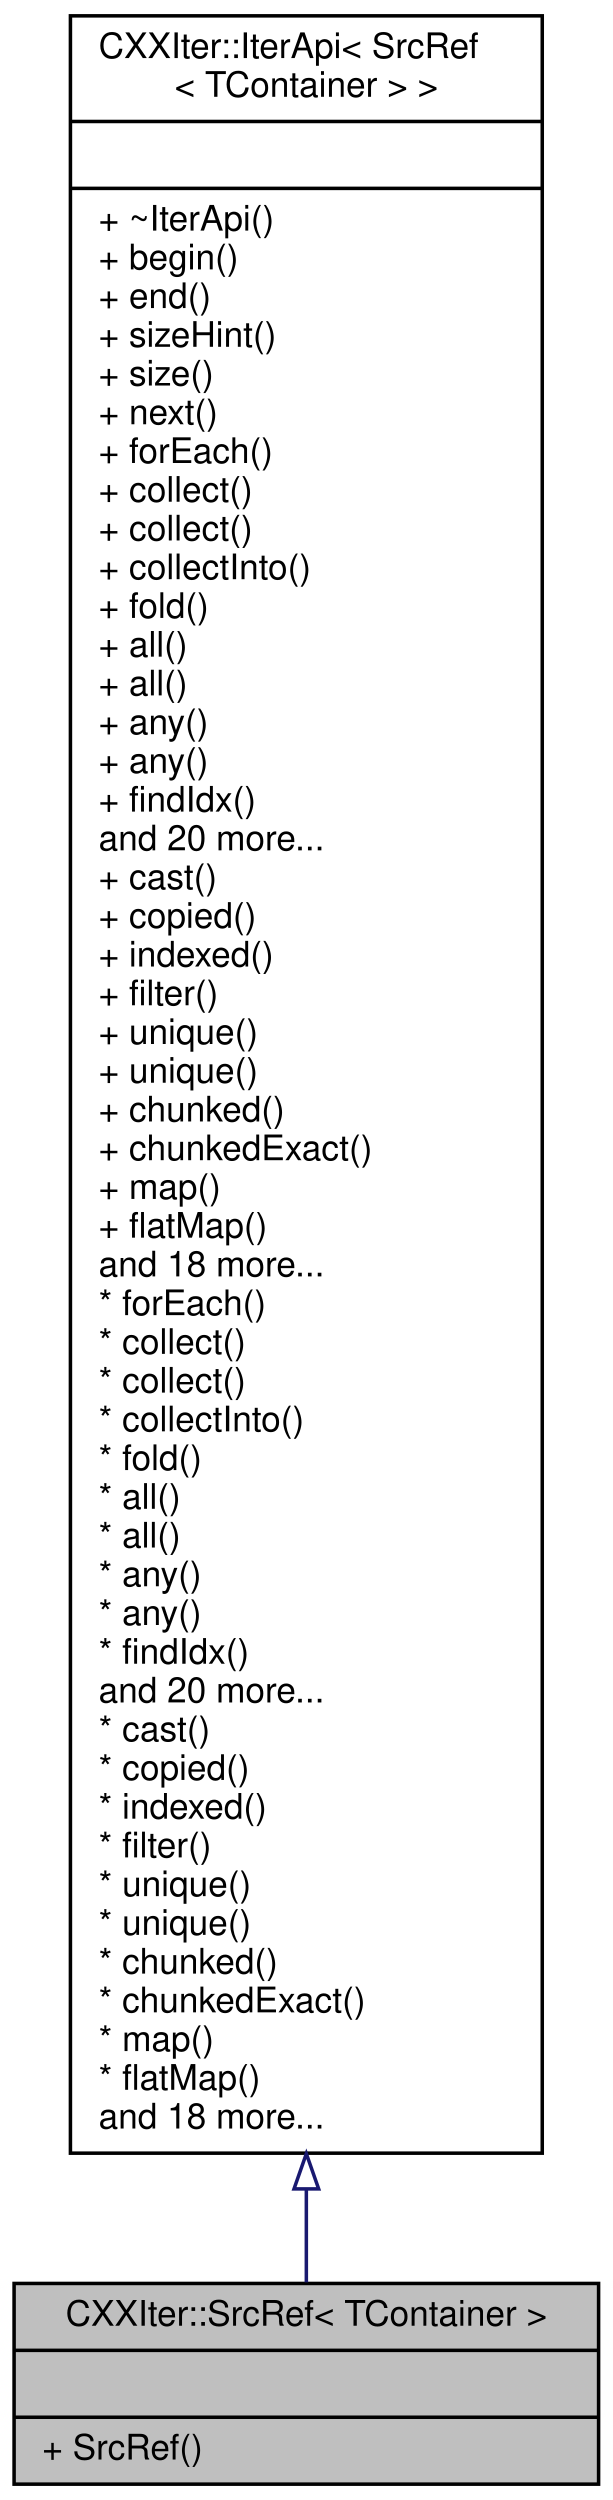
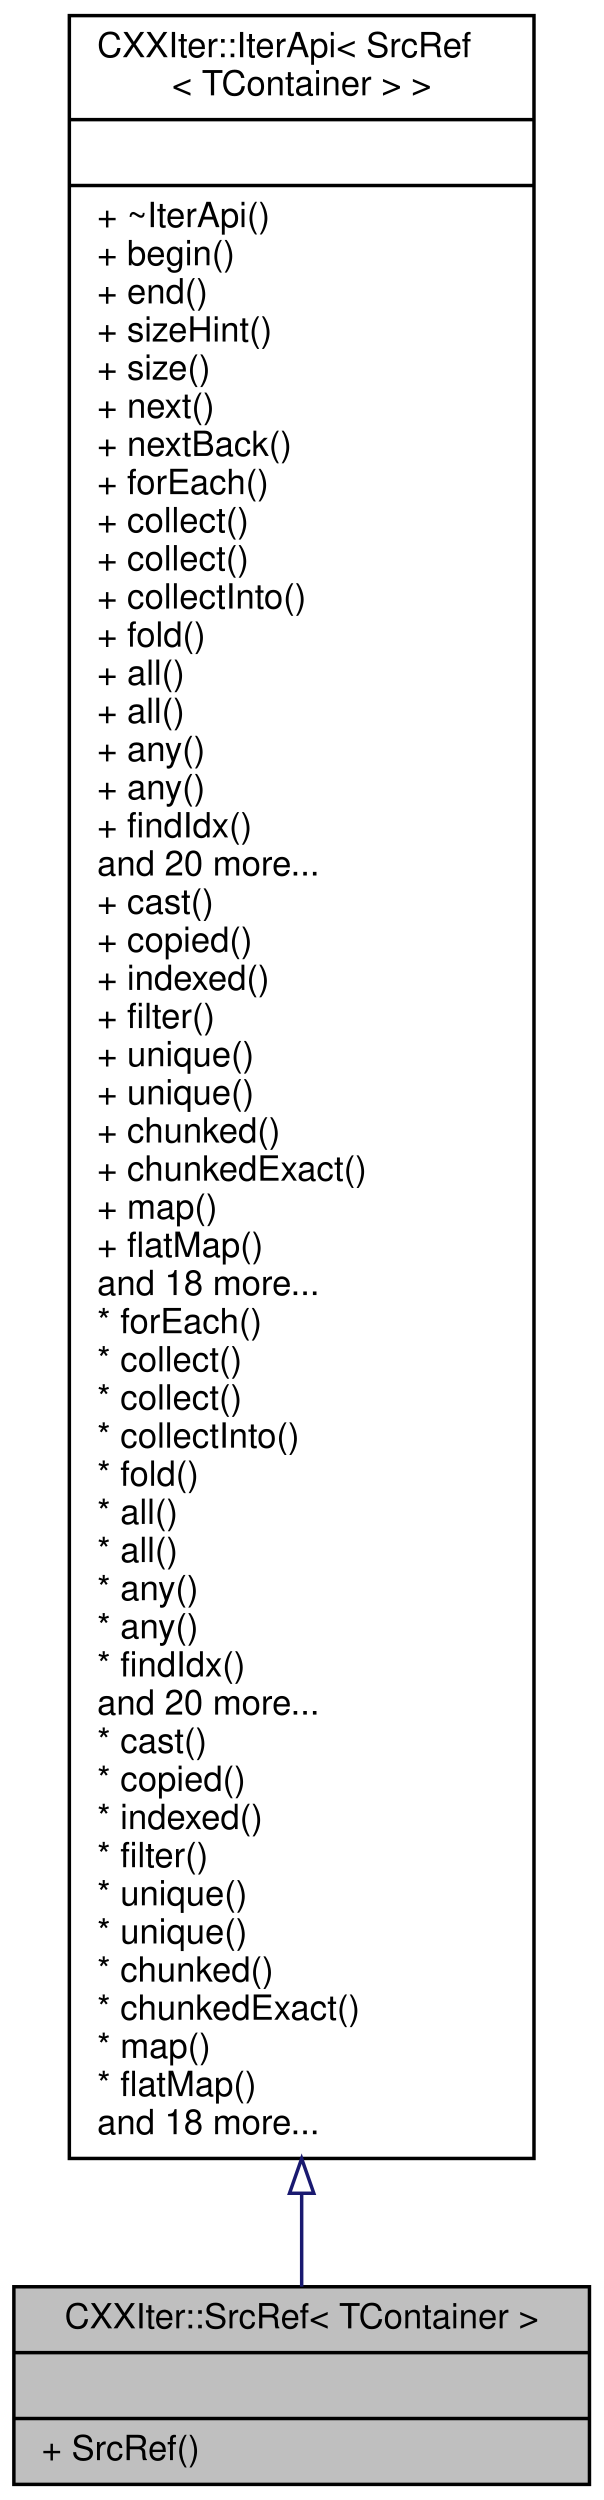
- <svg xmlns="http://www.w3.org/2000/svg" xmlns:xlink="http://www.w3.org/1999/xlink" width="174pt" height="710pt" viewBox="0.00 0.00 174.00 710.00">
-   <g id="graph0" class="graph" transform="scale(1 1) rotate(0) translate(4 706)">
+ <svg xmlns="http://www.w3.org/2000/svg" xmlns:xlink="http://www.w3.org/1999/xlink" width="174pt" height="721pt" viewBox="0.00 0.00 174.00 721.00">
+   <g id="graph0" class="graph" transform="scale(1 1) rotate(0) translate(4 717)">
    <g id="node1" class="node">
      <g id="a_node1">
        <a xlink:title="CXXIter iterator source that mutably borrows the input item source, and passes mutable references to ...">
          <polygon fill="#bfbfbf" stroke="black" points="0,-0.5 0,-57.5 166,-57.5 166,-0.5 0,-0.5" />
          <text text-anchor="middle" x="83" y="-45.5" font-family="Helvetica,sans-Serif" font-size="10.00">CXXIter::SrcRef&lt; TContainer &gt;</text>
          <polyline fill="none" stroke="black" points="0,-38.5 166,-38.5 " />
          <text text-anchor="middle" x="83" y="-26.5" font-family="Helvetica,sans-Serif" font-size="10.00"> </text>
          <polyline fill="none" stroke="black" points="0,-19.5 166,-19.5 " />
          <text text-anchor="start" x="8" y="-7.5" font-family="Helvetica,sans-Serif" font-size="10.00">+ SrcRef()</text>
        </a>
      </g>
    </g>
    <g id="node2" class="node">
      <g id="a_node2">
        <a xlink:href="classCXXIter_1_1IterApi.html" target="_top" xlink:title=" ">
-           <polygon fill="none" stroke="black" points="16,-94.5 16,-701.5 150,-701.5 150,-94.5 16,-94.5" />
-           <text text-anchor="start" x="24" y="-689.5" font-family="Helvetica,sans-Serif" font-size="10.00">CXXIter::IterApi&lt; SrcRef</text>
-           <text text-anchor="middle" x="83" y="-678.5" font-family="Helvetica,sans-Serif" font-size="10.00">&lt; TContainer &gt; &gt;</text>
-           <polyline fill="none" stroke="black" points="16,-671.5 150,-671.5 " />
-           <text text-anchor="middle" x="83" y="-659.5" font-family="Helvetica,sans-Serif" font-size="10.00"> </text>
-           <polyline fill="none" stroke="black" points="16,-652.5 150,-652.5 " />
-           <text text-anchor="start" x="24" y="-640.5" font-family="Helvetica,sans-Serif" font-size="10.00">+ ~IterApi()</text>
-           <text text-anchor="start" x="24" y="-629.5" font-family="Helvetica,sans-Serif" font-size="10.00">+ begin()</text>
-           <text text-anchor="start" x="24" y="-618.5" font-family="Helvetica,sans-Serif" font-size="10.00">+ end()</text>
-           <text text-anchor="start" x="24" y="-607.5" font-family="Helvetica,sans-Serif" font-size="10.00">+ sizeHint()</text>
-           <text text-anchor="start" x="24" y="-596.5" font-family="Helvetica,sans-Serif" font-size="10.00">+ size()</text>
-           <text text-anchor="start" x="24" y="-585.5" font-family="Helvetica,sans-Serif" font-size="10.00">+ next()</text>
+           <polygon fill="none" stroke="black" points="16,-94.5 16,-712.5 150,-712.5 150,-94.5 16,-94.5" />
+           <text text-anchor="start" x="24" y="-700.5" font-family="Helvetica,sans-Serif" font-size="10.00">CXXIter::IterApi&lt; SrcRef</text>
+           <text text-anchor="middle" x="83" y="-689.5" font-family="Helvetica,sans-Serif" font-size="10.00">&lt; TContainer &gt; &gt;</text>
+           <polyline fill="none" stroke="black" points="16,-682.5 150,-682.5 " />
+           <text text-anchor="middle" x="83" y="-670.5" font-family="Helvetica,sans-Serif" font-size="10.00"> </text>
+           <polyline fill="none" stroke="black" points="16,-663.5 150,-663.5 " />
+           <text text-anchor="start" x="24" y="-651.5" font-family="Helvetica,sans-Serif" font-size="10.00">+ ~IterApi()</text>
+           <text text-anchor="start" x="24" y="-640.5" font-family="Helvetica,sans-Serif" font-size="10.00">+ begin()</text>
+           <text text-anchor="start" x="24" y="-629.5" font-family="Helvetica,sans-Serif" font-size="10.00">+ end()</text>
+           <text text-anchor="start" x="24" y="-618.5" font-family="Helvetica,sans-Serif" font-size="10.00">+ sizeHint()</text>
+           <text text-anchor="start" x="24" y="-607.5" font-family="Helvetica,sans-Serif" font-size="10.00">+ size()</text>
+           <text text-anchor="start" x="24" y="-596.5" font-family="Helvetica,sans-Serif" font-size="10.00">+ next()</text>
+           <text text-anchor="start" x="24" y="-585.5" font-family="Helvetica,sans-Serif" font-size="10.00">+ nextBack()</text>
          <text text-anchor="start" x="24" y="-574.5" font-family="Helvetica,sans-Serif" font-size="10.00">+ forEach()</text>
          <text text-anchor="start" x="24" y="-563.5" font-family="Helvetica,sans-Serif" font-size="10.00">+ collect()</text>
          <text text-anchor="start" x="24" y="-552.5" font-family="Helvetica,sans-Serif" font-size="10.00">+ collect()</text>
          <text text-anchor="start" x="24" y="-541.5" font-family="Helvetica,sans-Serif" font-size="10.00">+ collectInto()</text>
          <text text-anchor="start" x="24" y="-530.5" font-family="Helvetica,sans-Serif" font-size="10.00">+ fold()</text>
          <text text-anchor="start" x="24" y="-519.5" font-family="Helvetica,sans-Serif" font-size="10.00">+ all()</text>
          <text text-anchor="start" x="24" y="-508.5" font-family="Helvetica,sans-Serif" font-size="10.00">+ all()</text>
          <text text-anchor="start" x="24" y="-497.5" font-family="Helvetica,sans-Serif" font-size="10.00">+ any()</text>
          <text text-anchor="start" x="24" y="-486.5" font-family="Helvetica,sans-Serif" font-size="10.00">+ any()</text>
          <text text-anchor="start" x="24" y="-475.5" font-family="Helvetica,sans-Serif" font-size="10.00">+ findIdx()</text>
          <text text-anchor="start" x="24" y="-464.5" font-family="Helvetica,sans-Serif" font-size="10.00">and 20 more...</text>
          <text text-anchor="start" x="24" y="-453.5" font-family="Helvetica,sans-Serif" font-size="10.00">+ cast()</text>
          <text text-anchor="start" x="24" y="-442.5" font-family="Helvetica,sans-Serif" font-size="10.00">+ copied()</text>
          <text text-anchor="start" x="24" y="-431.5" font-family="Helvetica,sans-Serif" font-size="10.00">+ indexed()</text>
          <text text-anchor="start" x="24" y="-420.5" font-family="Helvetica,sans-Serif" font-size="10.00">+ filter()</text>
          <text text-anchor="start" x="24" y="-409.5" font-family="Helvetica,sans-Serif" font-size="10.00">+ unique()</text>
          <text text-anchor="start" x="24" y="-398.5" font-family="Helvetica,sans-Serif" font-size="10.00">+ unique()</text>
          <text text-anchor="start" x="24" y="-387.5" font-family="Helvetica,sans-Serif" font-size="10.00">+ chunked()</text>
          <text text-anchor="start" x="24" y="-376.5" font-family="Helvetica,sans-Serif" font-size="10.00">+ chunkedExact()</text>
          <text text-anchor="start" x="24" y="-365.5" font-family="Helvetica,sans-Serif" font-size="10.00">+ map()</text>
          <text text-anchor="start" x="24" y="-354.5" font-family="Helvetica,sans-Serif" font-size="10.00">+ flatMap()</text>
          <text text-anchor="start" x="24" y="-343.5" font-family="Helvetica,sans-Serif" font-size="10.00">and 18 more...</text>
          <text text-anchor="start" x="24" y="-332.5" font-family="Helvetica,sans-Serif" font-size="10.00">* forEach()</text>
          <text text-anchor="start" x="24" y="-321.5" font-family="Helvetica,sans-Serif" font-size="10.00">* collect()</text>
          <text text-anchor="start" x="24" y="-310.5" font-family="Helvetica,sans-Serif" font-size="10.00">* collect()</text>
          <text text-anchor="start" x="24" y="-299.5" font-family="Helvetica,sans-Serif" font-size="10.00">* collectInto()</text>
          <text text-anchor="start" x="24" y="-288.5" font-family="Helvetica,sans-Serif" font-size="10.00">* fold()</text>
          <text text-anchor="start" x="24" y="-277.5" font-family="Helvetica,sans-Serif" font-size="10.00">* all()</text>
          <text text-anchor="start" x="24" y="-266.5" font-family="Helvetica,sans-Serif" font-size="10.00">* all()</text>
          <text text-anchor="start" x="24" y="-255.5" font-family="Helvetica,sans-Serif" font-size="10.00">* any()</text>
          <text text-anchor="start" x="24" y="-244.5" font-family="Helvetica,sans-Serif" font-size="10.00">* any()</text>
          <text text-anchor="start" x="24" y="-233.5" font-family="Helvetica,sans-Serif" font-size="10.00">* findIdx()</text>
          <text text-anchor="start" x="24" y="-222.5" font-family="Helvetica,sans-Serif" font-size="10.00">and 20 more...</text>
          <text text-anchor="start" x="24" y="-211.5" font-family="Helvetica,sans-Serif" font-size="10.00">* cast()</text>
          <text text-anchor="start" x="24" y="-200.5" font-family="Helvetica,sans-Serif" font-size="10.00">* copied()</text>
          <text text-anchor="start" x="24" y="-189.5" font-family="Helvetica,sans-Serif" font-size="10.00">* indexed()</text>
          <text text-anchor="start" x="24" y="-178.5" font-family="Helvetica,sans-Serif" font-size="10.00">* filter()</text>
          <text text-anchor="start" x="24" y="-167.5" font-family="Helvetica,sans-Serif" font-size="10.00">* unique()</text>
          <text text-anchor="start" x="24" y="-156.5" font-family="Helvetica,sans-Serif" font-size="10.00">* unique()</text>
          <text text-anchor="start" x="24" y="-145.5" font-family="Helvetica,sans-Serif" font-size="10.00">* chunked()</text>
          <text text-anchor="start" x="24" y="-134.5" font-family="Helvetica,sans-Serif" font-size="10.00">* chunkedExact()</text>
          <text text-anchor="start" x="24" y="-123.5" font-family="Helvetica,sans-Serif" font-size="10.00">* map()</text>
          <text text-anchor="start" x="24" y="-112.5" font-family="Helvetica,sans-Serif" font-size="10.00">* flatMap()</text>
          <text text-anchor="start" x="24" y="-101.5" font-family="Helvetica,sans-Serif" font-size="10.00">and 18 more...</text>
        </a>
      </g>
    </g>
    <g id="edge1" class="edge">
-       <path fill="none" stroke="midnightblue" d="M83,-84.13C83,-74.24 83,-65.37 83,-57.81" />
-       <polygon fill="none" stroke="midnightblue" points="79.5,-84.35 83,-94.35 86.5,-84.35 79.5,-84.35" />
+       <path fill="none" stroke="midnightblue" d="M83,-84.42C83,-74.28 83,-65.21 83,-57.52" />
+       <polygon fill="none" stroke="midnightblue" points="79.5,-84.46 83,-94.46 86.5,-84.46 79.5,-84.46" />
    </g>
  </g>
</svg>
